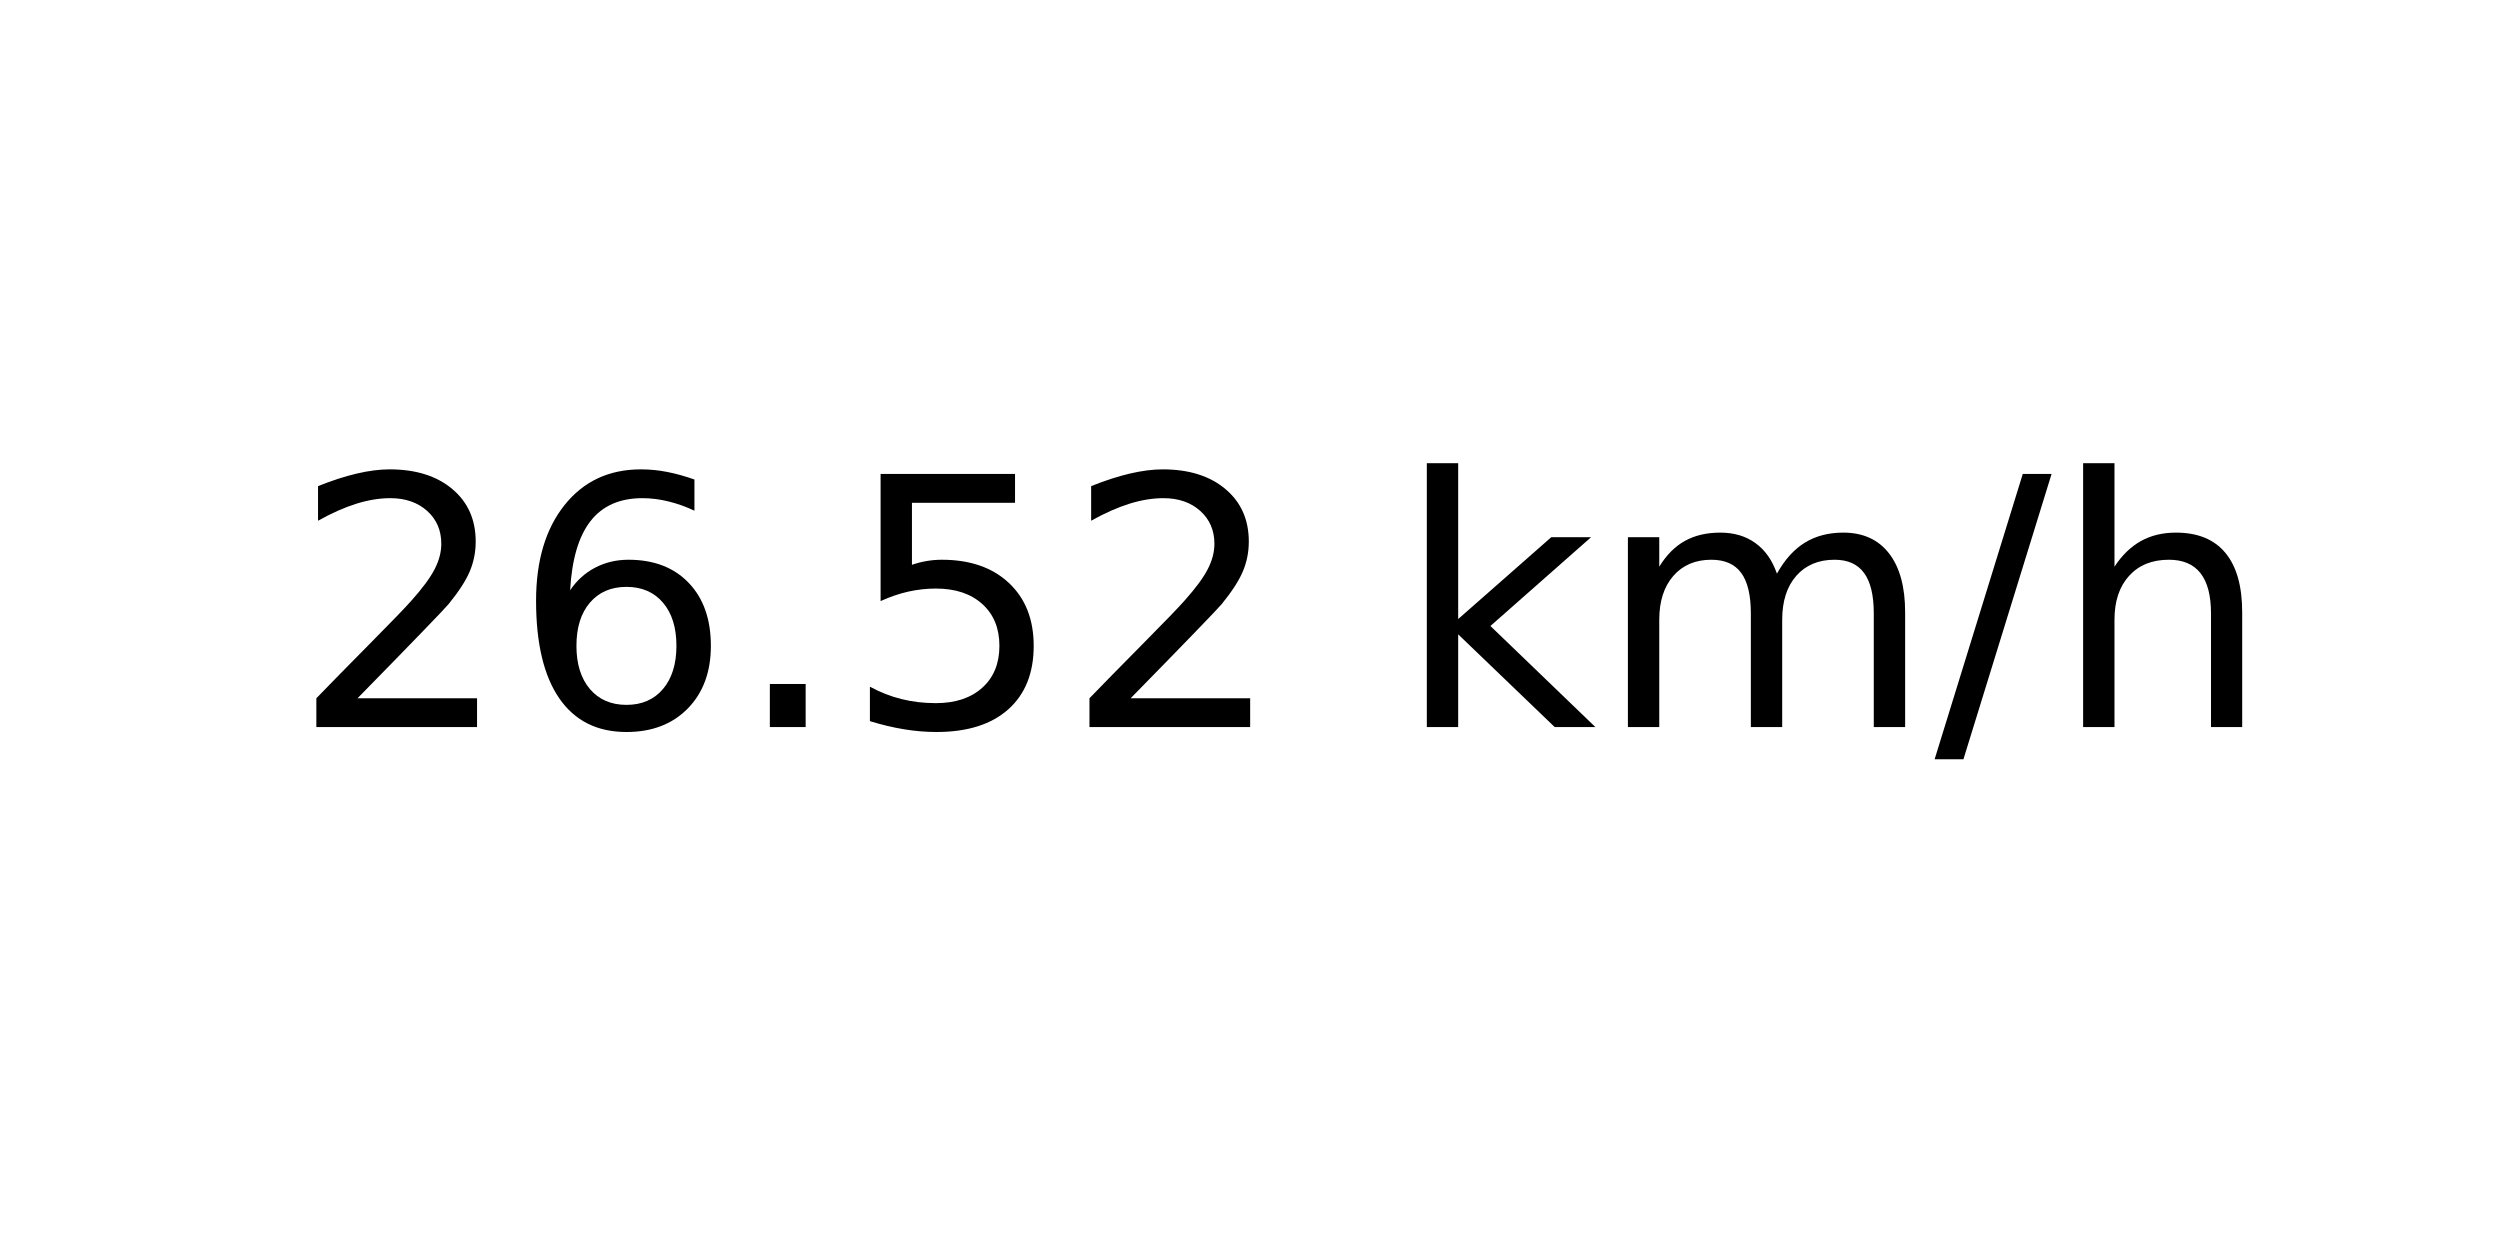
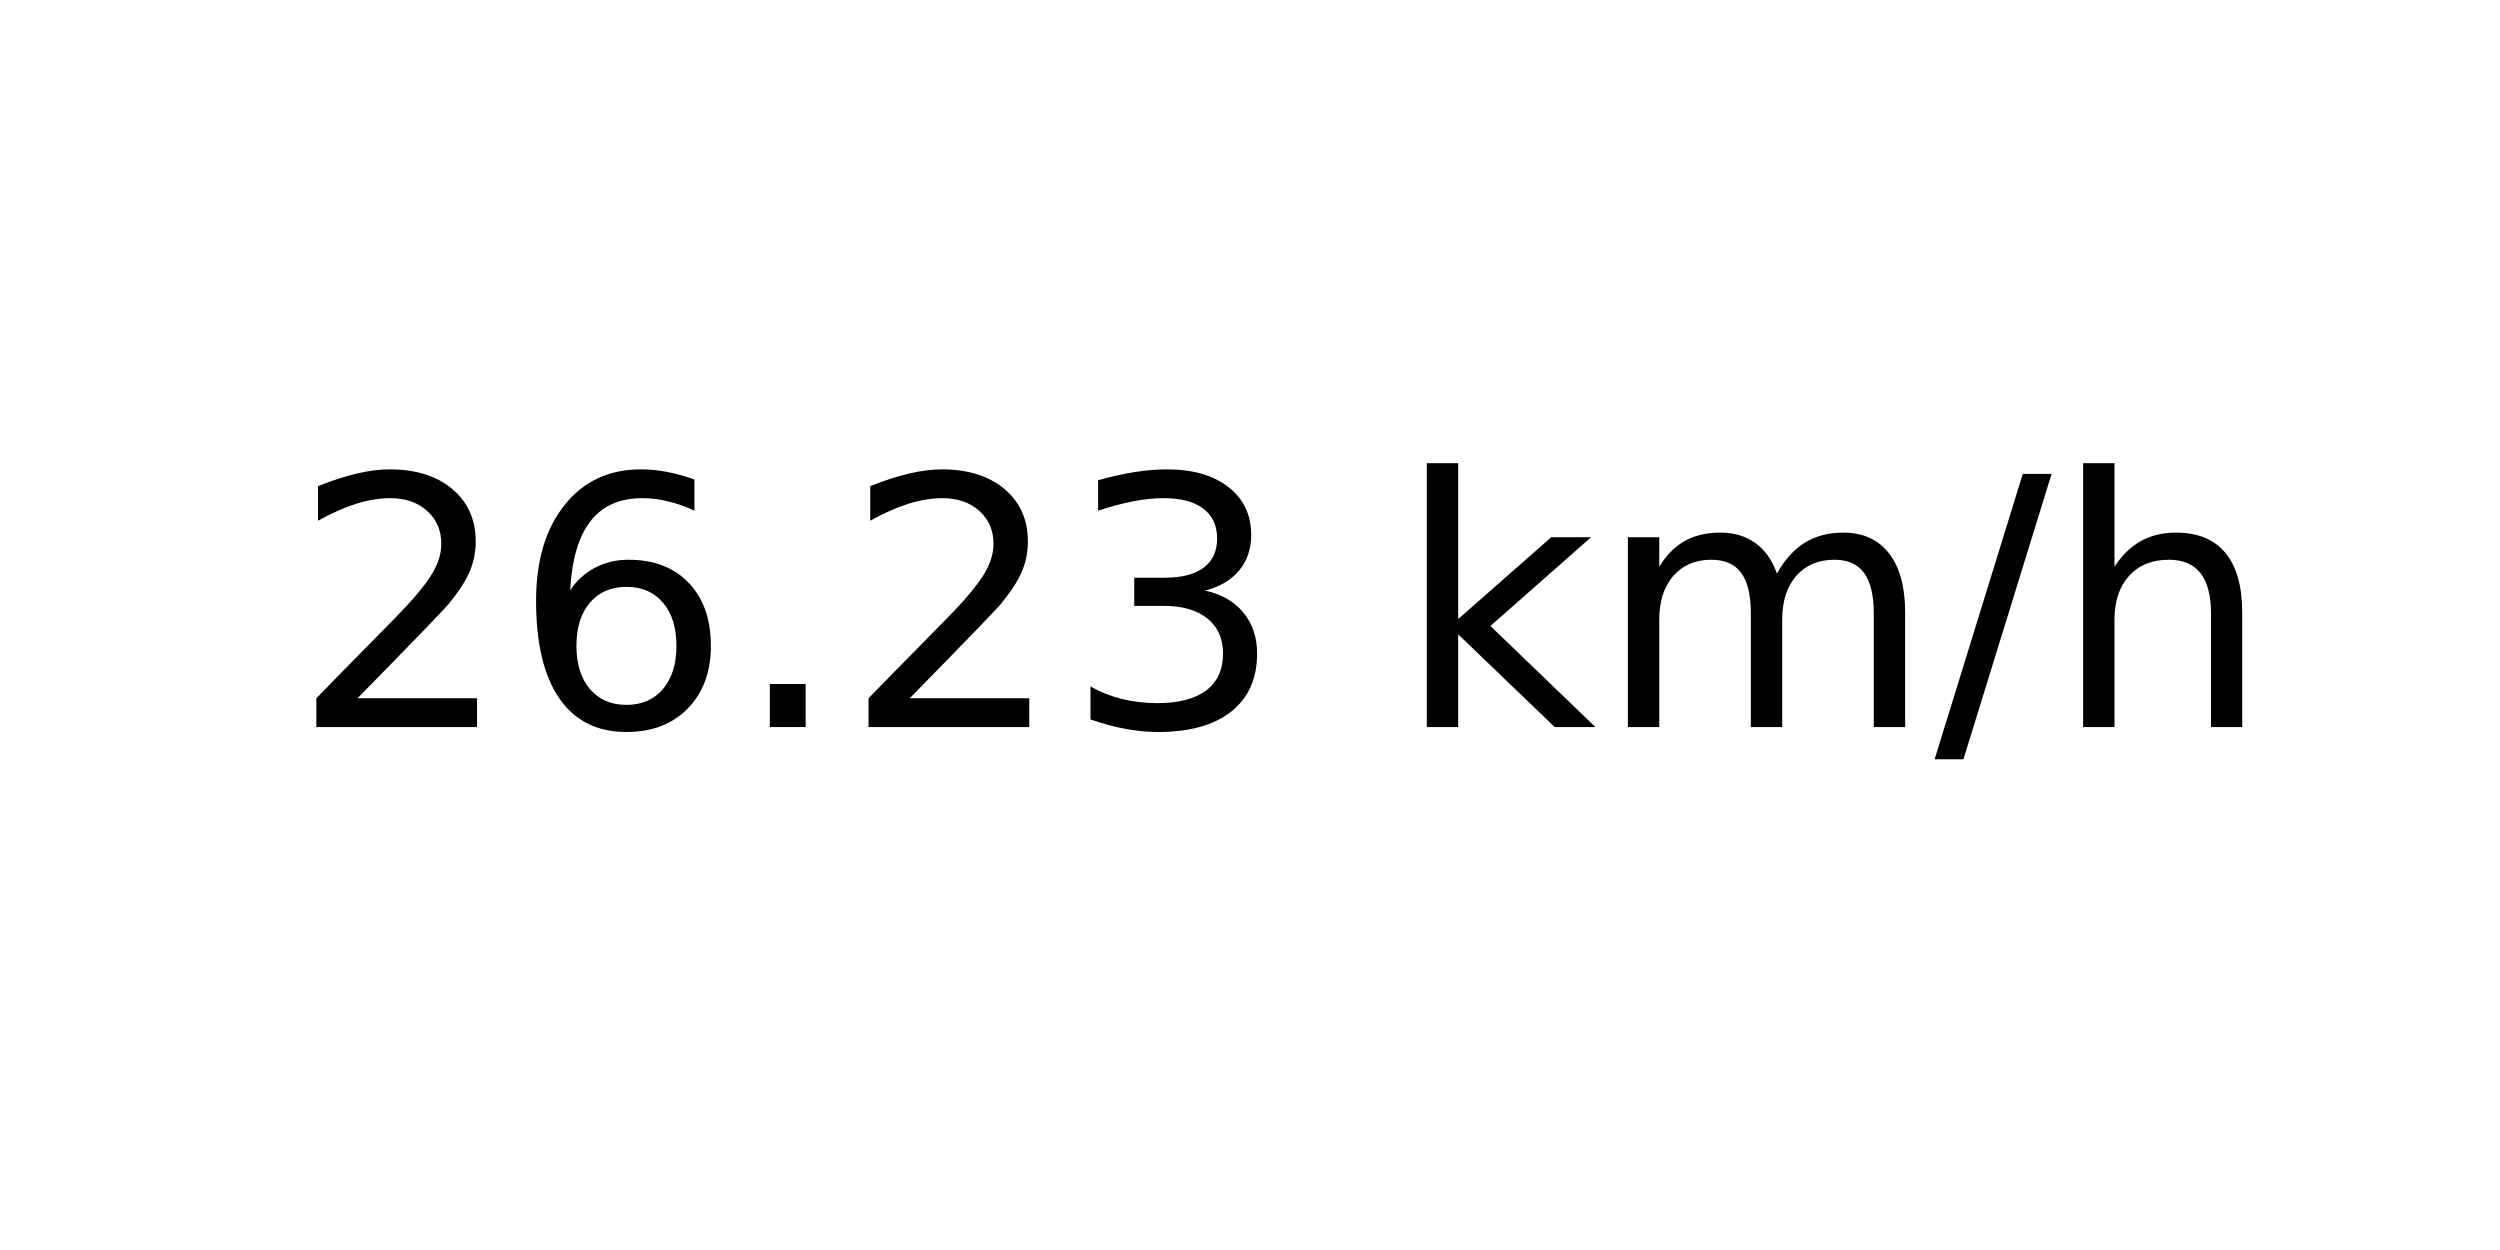
<svg xmlns="http://www.w3.org/2000/svg" xmlns:xlink="http://www.w3.org/1999/xlink" width="72pt" height="36pt" viewBox="0 0 72 36" version="1.1">
  <defs>
    <style type="text/css">*{stroke-linejoin: round; stroke-linecap: butt}</style>
  </defs>
  <g id="figure_1">
    <g id="axes_1">
      <g id="text_1">
        <g transform="translate(8.378125 20.93937) scale(0.1 -0.1)">
          <defs>
            <path id="DejaVuSans-32" d="M 1228 531  L 3431 531  L 3431 0  L 469 0  L 469 531  Q 828 903 1448 1529  Q 2069 2156 2228 2338  Q 2531 2678 2651 2914  Q 2772 3150 2772 3378  Q 2772 3750 2511 3984  Q 2250 4219 1831 4219  Q 1534 4219 1204 4116  Q 875 4013 500 3803  L 500 4441  Q 881 4594 1212 4672  Q 1544 4750 1819 4750  Q 2544 4750 2975 4387  Q 3406 4025 3406 3419  Q 3406 3131 3298 2873  Q 3191 2616 2906 2266  Q 2828 2175 2409 1742  Q 1991 1309 1228 531  z " transform="scale(0.015625)" />
            <path id="DejaVuSans-36" d="M 2113 2584  Q 1688 2584 1439 2293  Q 1191 2003 1191 1497  Q 1191 994 1439 701  Q 1688 409 2113 409  Q 2538 409 2786 701  Q 3034 994 3034 1497  Q 3034 2003 2786 2293  Q 2538 2584 2113 2584  z M 3366 4563  L 3366 3988  Q 3128 4100 2886 4159  Q 2644 4219 2406 4219  Q 1781 4219 1451 3797  Q 1122 3375 1075 2522  Q 1259 2794 1537 2939  Q 1816 3084 2150 3084  Q 2853 3084 3261 2657  Q 3669 2231 3669 1497  Q 3669 778 3244 343  Q 2819 -91 2113 -91  Q 1303 -91 875 529  Q 447 1150 447 2328  Q 447 3434 972 4092  Q 1497 4750 2381 4750  Q 2619 4750 2861 4703  Q 3103 4656 3366 4563  z " transform="scale(0.015625)" />
            <path id="DejaVuSans-2e" d="M 684 794  L 1344 794  L 1344 0  L 684 0  L 684 794  z " transform="scale(0.015625)" />
-             <path id="DejaVuSans-35" d="M 691 4666  L 3169 4666  L 3169 4134  L 1269 4134  L 1269 2991  Q 1406 3038 1543 3061  Q 1681 3084 1819 3084  Q 2600 3084 3056 2656  Q 3513 2228 3513 1497  Q 3513 744 3044 326  Q 2575 -91 1722 -91  Q 1428 -91 1123 -41  Q 819 9 494 109  L 494 744  Q 775 591 1075 516  Q 1375 441 1709 441  Q 2250 441 2565 725  Q 2881 1009 2881 1497  Q 2881 1984 2565 2268  Q 2250 2553 1709 2553  Q 1456 2553 1204 2497  Q 953 2441 691 2322  L 691 4666  z " transform="scale(0.015625)" />
+             <path id="DejaVuSans-33" d="M 2597 2516  Q 3050 2419 3304 2112  Q 3559 1806 3559 1356  Q 3559 666 3084 287  Q 2609 -91 1734 -91  Q 1441 -91 1130 -33  Q 819 25 488 141  L 488 750  Q 750 597 1062 519  Q 1375 441 1716 441  Q 2309 441 2620 675  Q 2931 909 2931 1356  Q 2931 1769 2642 2001  Q 2353 2234 1838 2234  L 1294 2234  L 1294 2753  L 1863 2753  Q 2328 2753 2575 2939  Q 2822 3125 2822 3475  Q 2822 3834 2567 4026  Q 2313 4219 1838 4219  Q 1578 4219 1281 4162  Q 984 4106 628 3988  L 628 4550  Q 988 4650 1302 4700  Q 1616 4750 1894 4750  Q 2613 4750 3031 4423  Q 3450 4097 3450 3541  Q 3450 3153 3228 2886  Q 3006 2619 2597 2516  z " transform="scale(0.015625)" />
            <path id="DejaVuSans-20" transform="scale(0.015625)" />
            <path id="DejaVuSans-6b" d="M 581 4863  L 1159 4863  L 1159 1991  L 2875 3500  L 3609 3500  L 1753 1863  L 3688 0  L 2938 0  L 1159 1709  L 1159 0  L 581 0  L 581 4863  z " transform="scale(0.015625)" />
            <path id="DejaVuSans-6d" d="M 3328 2828  Q 3544 3216 3844 3400  Q 4144 3584 4550 3584  Q 5097 3584 5394 3201  Q 5691 2819 5691 2113  L 5691 0  L 5113 0  L 5113 2094  Q 5113 2597 4934 2840  Q 4756 3084 4391 3084  Q 3944 3084 3684 2787  Q 3425 2491 3425 1978  L 3425 0  L 2847 0  L 2847 2094  Q 2847 2600 2669 2842  Q 2491 3084 2119 3084  Q 1678 3084 1418 2786  Q 1159 2488 1159 1978  L 1159 0  L 581 0  L 581 3500  L 1159 3500  L 1159 2956  Q 1356 3278 1631 3431  Q 1906 3584 2284 3584  Q 2666 3584 2933 3390  Q 3200 3197 3328 2828  z " transform="scale(0.015625)" />
            <path id="DejaVuSans-2f" d="M 1625 4666  L 2156 4666  L 531 -594  L 0 -594  L 1625 4666  z " transform="scale(0.015625)" />
            <path id="DejaVuSans-68" d="M 3513 2113  L 3513 0  L 2938 0  L 2938 2094  Q 2938 2591 2744 2837  Q 2550 3084 2163 3084  Q 1697 3084 1428 2787  Q 1159 2491 1159 1978  L 1159 0  L 581 0  L 581 4863  L 1159 4863  L 1159 2956  Q 1366 3272 1645 3428  Q 1925 3584 2291 3584  Q 2894 3584 3203 3211  Q 3513 2838 3513 2113  z " transform="scale(0.015625)" />
          </defs>
          <use xlink:href="#DejaVuSans-32" />
          <use xlink:href="#DejaVuSans-36" x="63.623" />
          <use xlink:href="#DejaVuSans-2e" x="127.246" />
-           <use xlink:href="#DejaVuSans-35" x="159.033" />
-           <use xlink:href="#DejaVuSans-32" x="222.656" />
+           <use xlink:href="#DejaVuSans-32" x="159.033" />
+           <use xlink:href="#DejaVuSans-33" x="222.656" />
          <use xlink:href="#DejaVuSans-20" x="286.279" />
          <use xlink:href="#DejaVuSans-6b" x="318.066" />
          <use xlink:href="#DejaVuSans-6d" x="375.977" />
          <use xlink:href="#DejaVuSans-2f" x="473.389" />
          <use xlink:href="#DejaVuSans-68" x="507.08" />
        </g>
      </g>
    </g>
  </g>
</svg>
